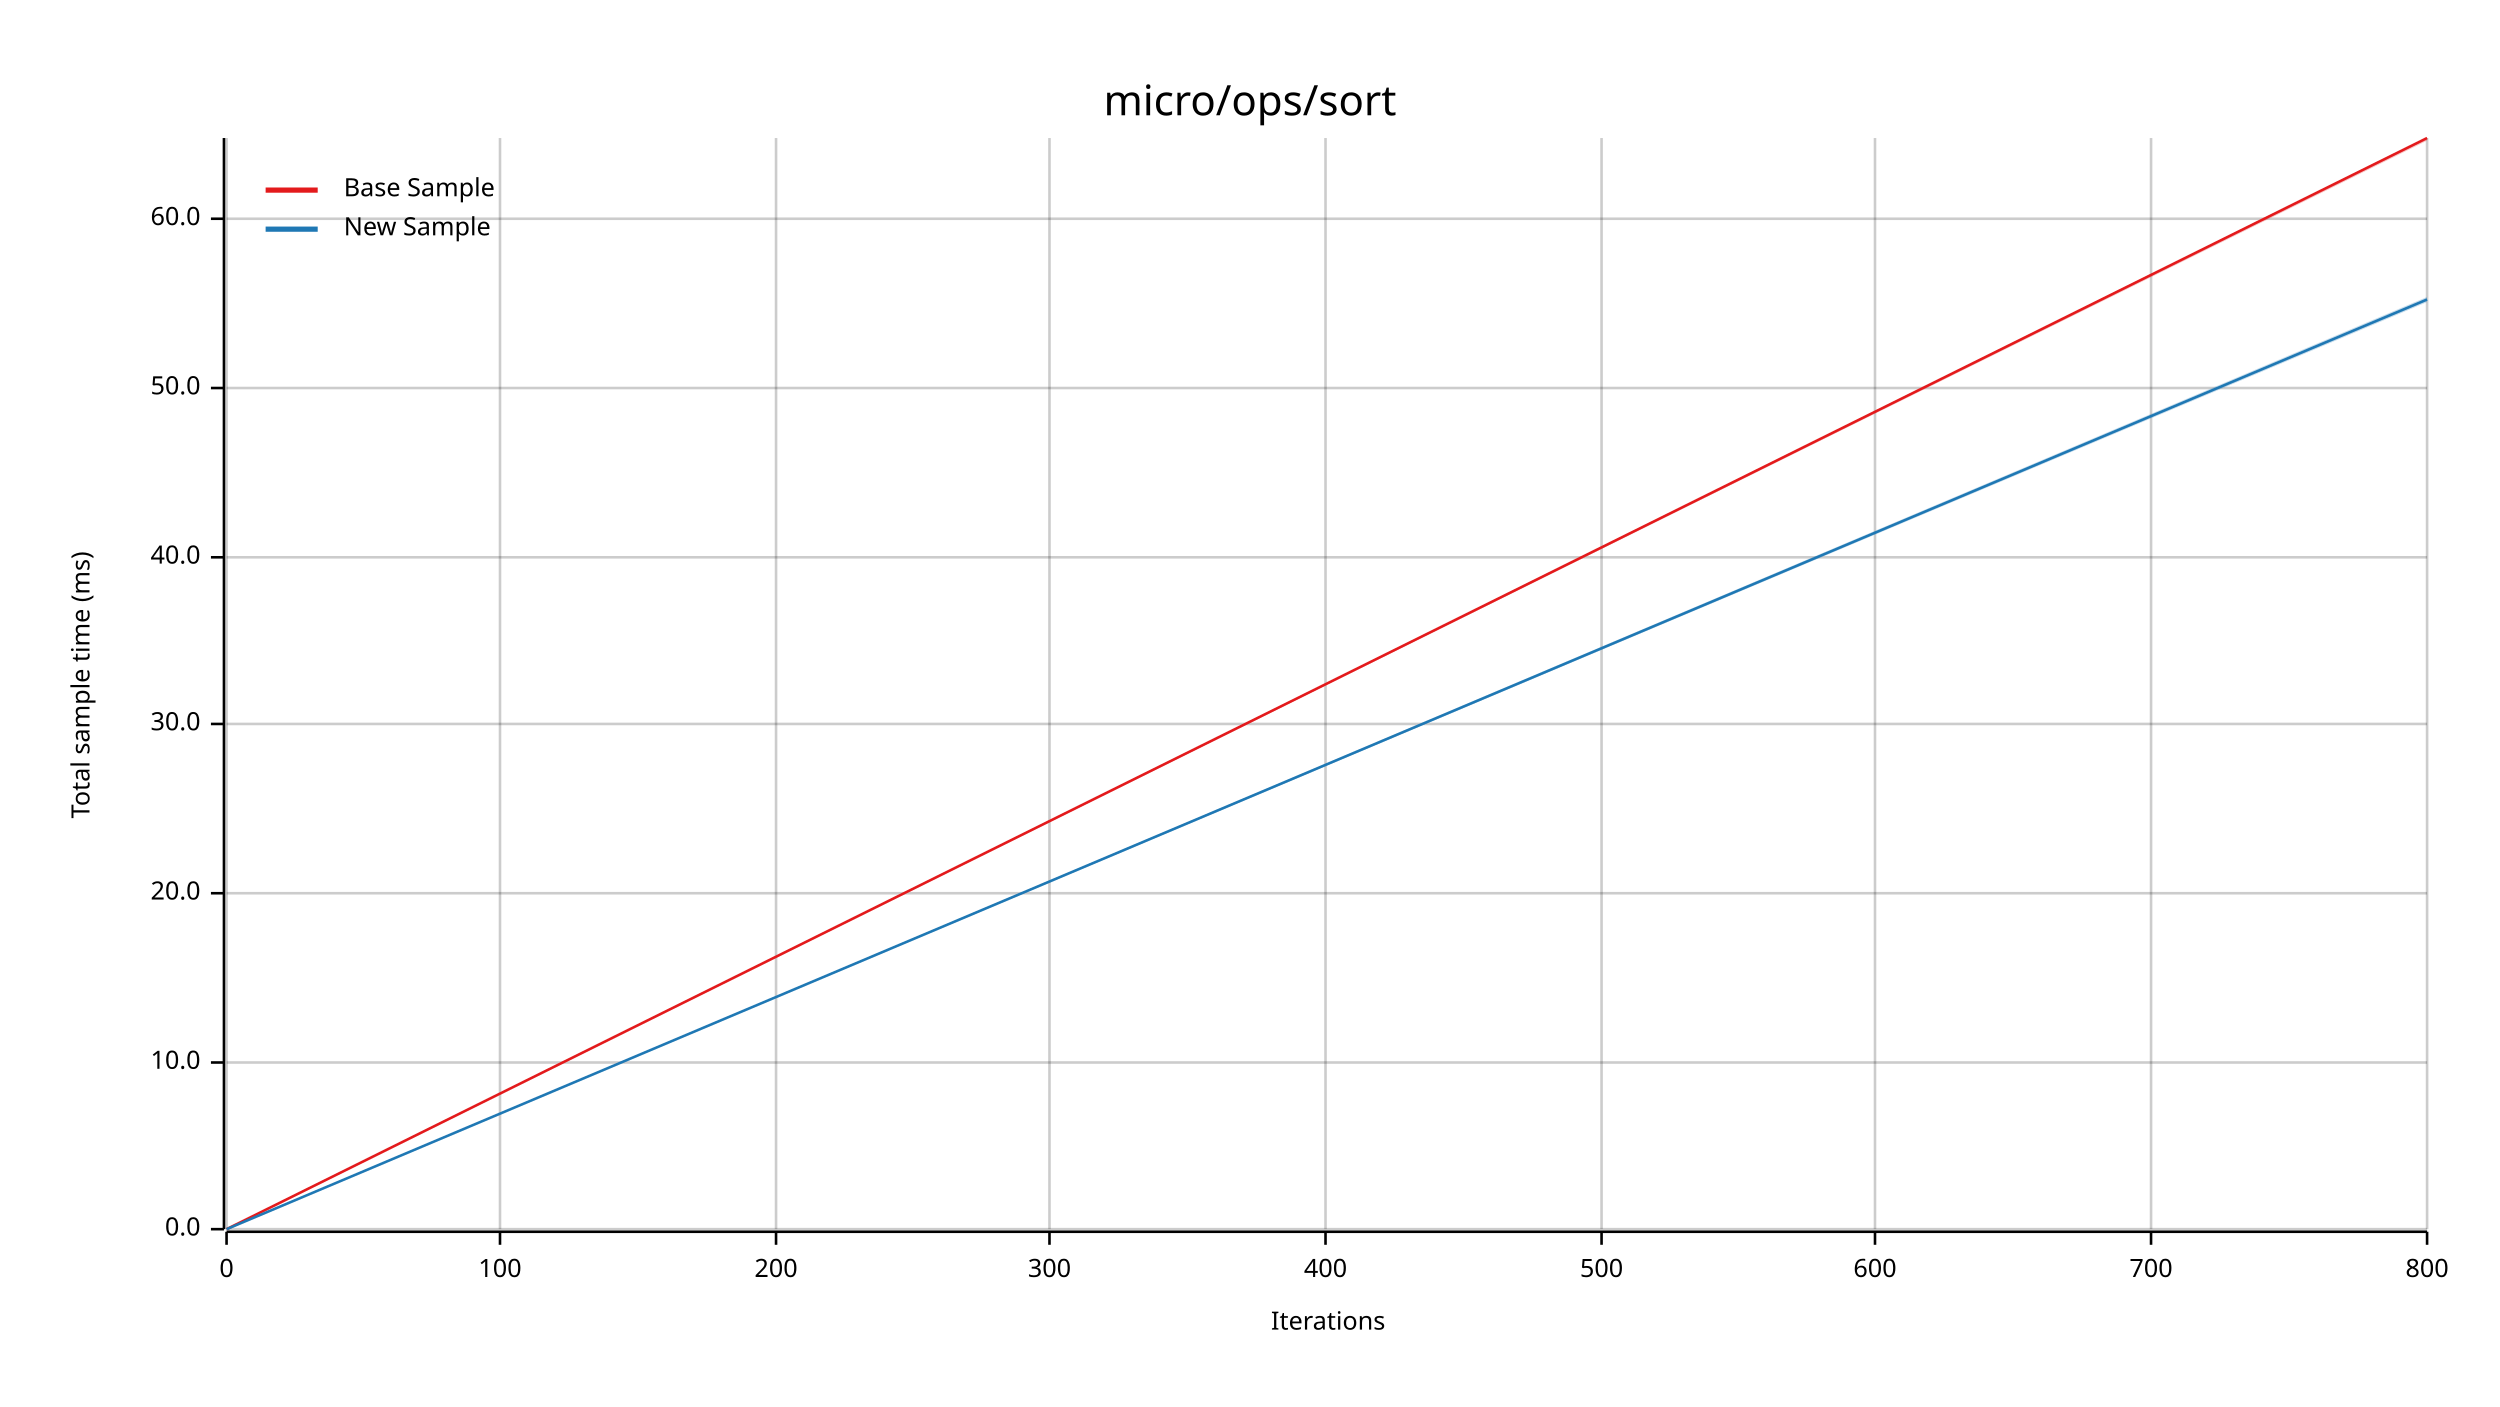
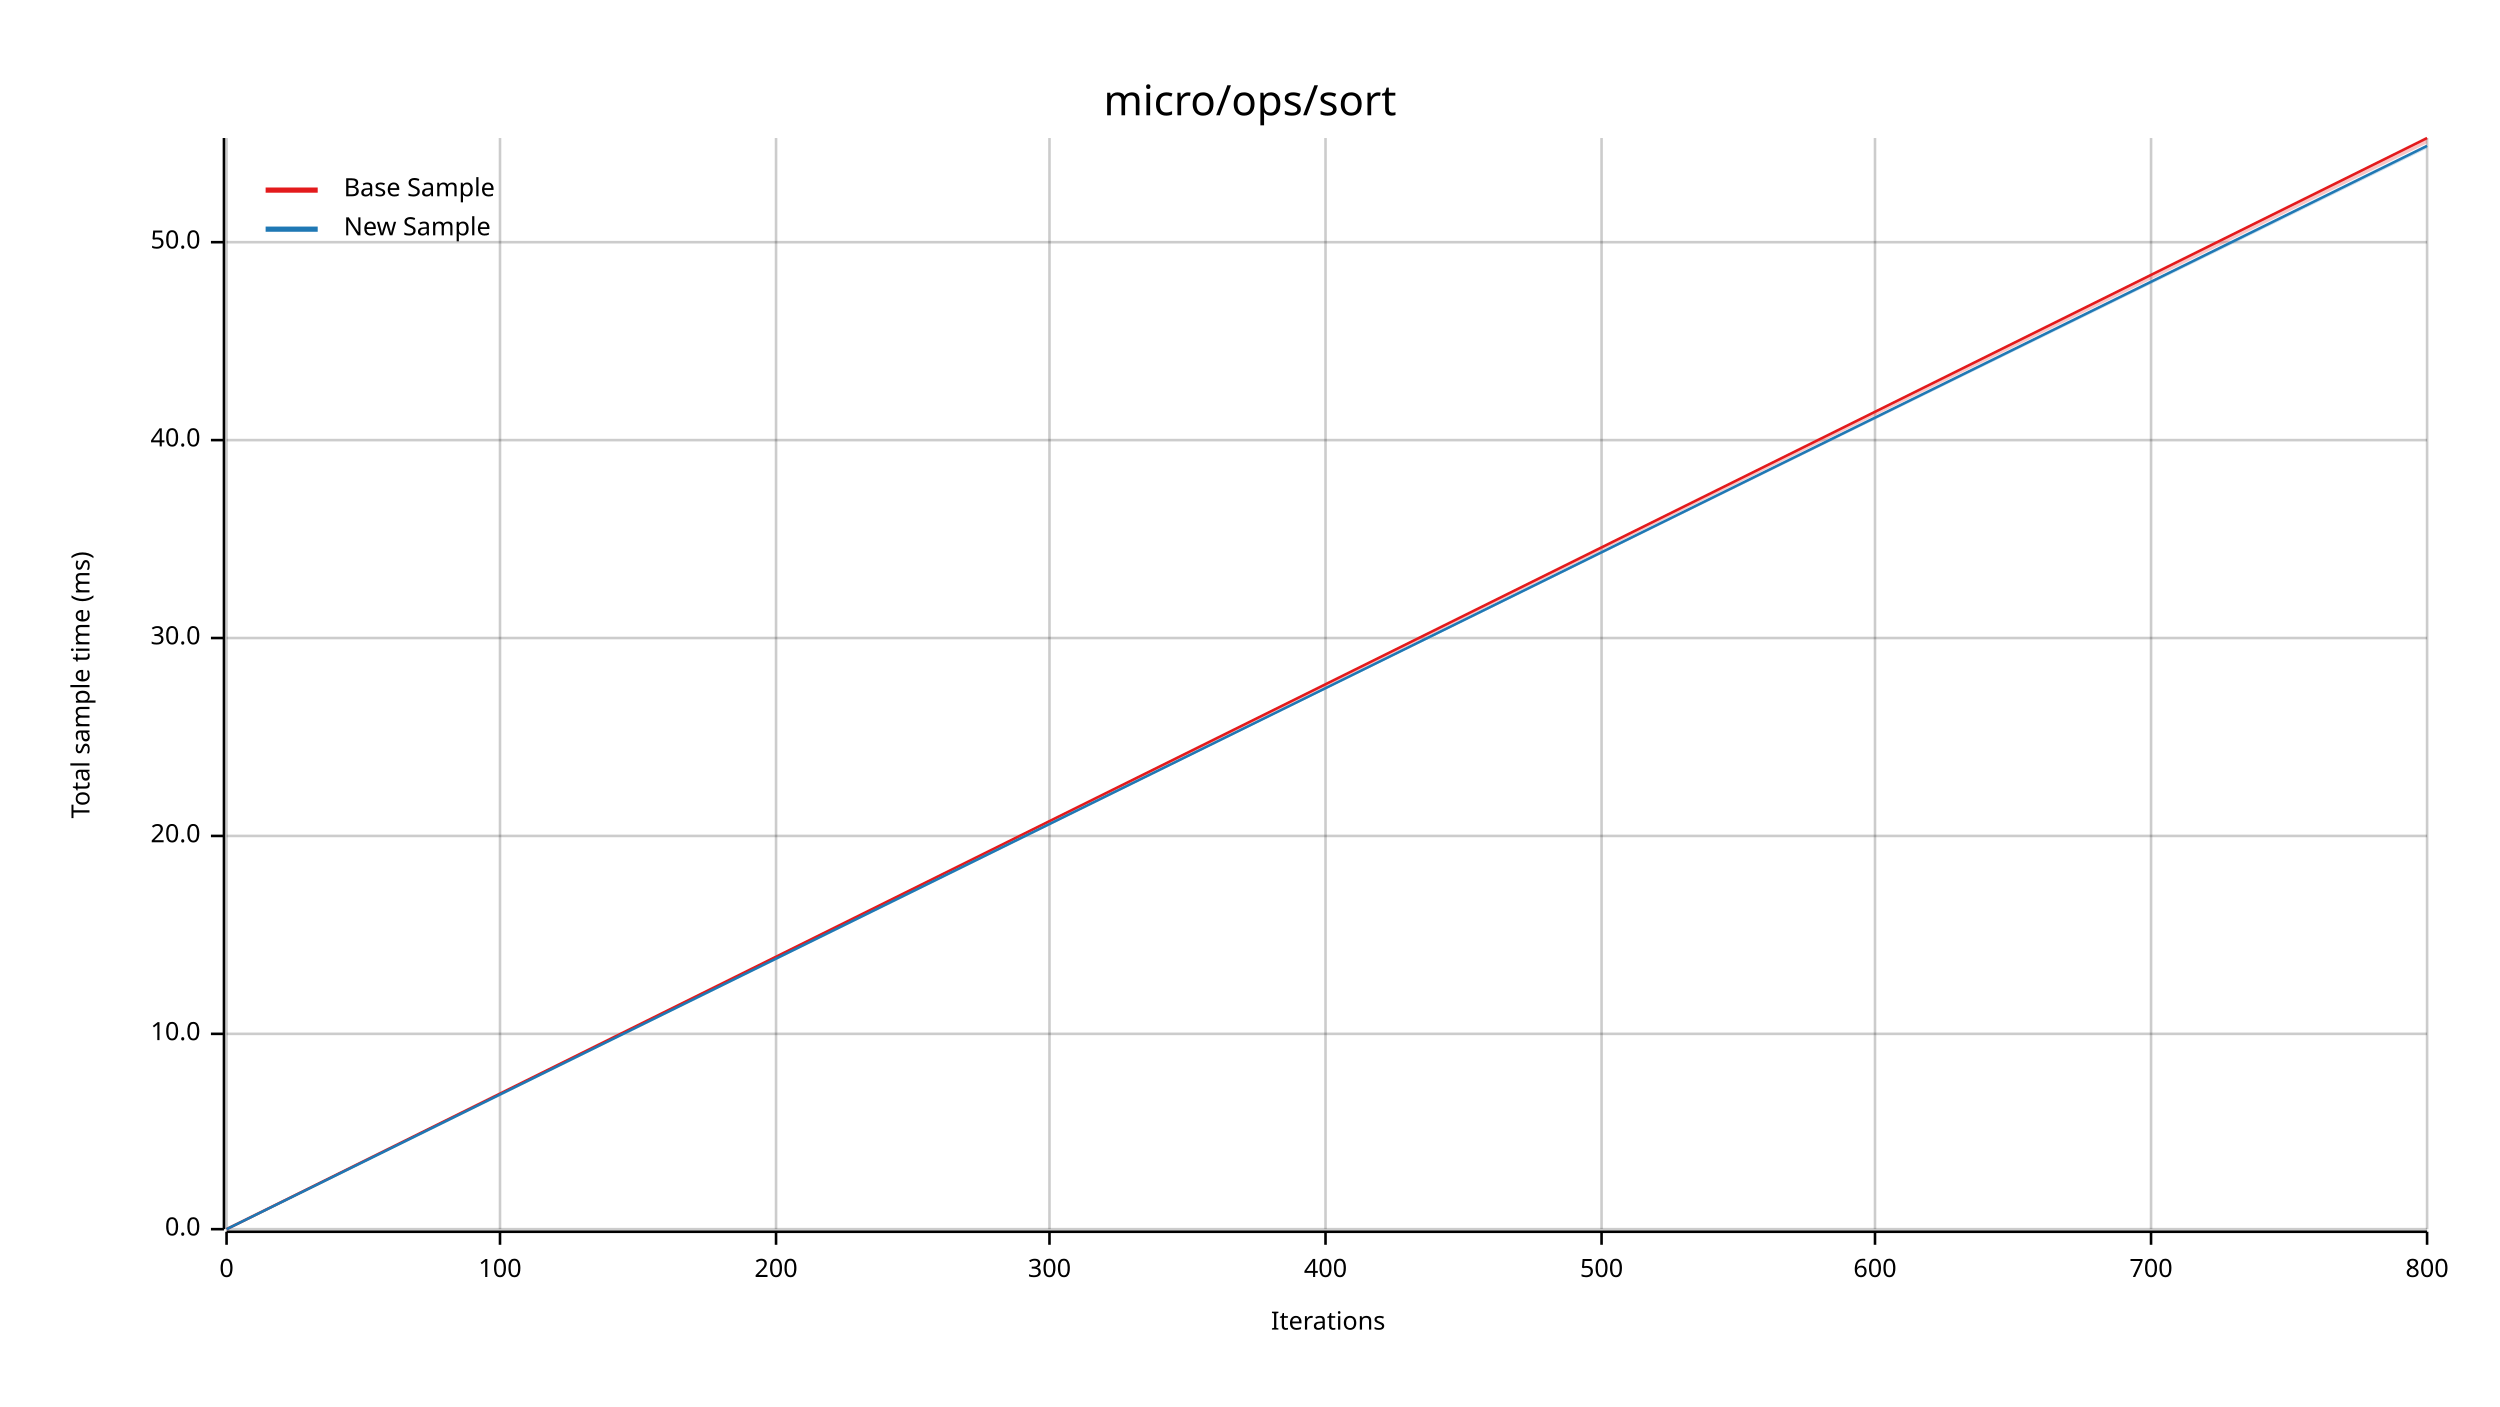
<svg xmlns="http://www.w3.org/2000/svg" width="960" height="540" viewBox="0 0 960 540">
  <text x="480" y="32" dy="0.76em" text-anchor="middle" font-family="sans-serif" font-size="16.129" opacity="1" fill="#000000">
micro/ops/sort
</text>
  <text x="27" y="263" dy="0.76em" text-anchor="middle" font-family="sans-serif" font-size="9.677" opacity="1" fill="#000000" transform="rotate(270, 27, 263)">
Total sample time (ms)
</text>
  <text x="510" y="513" dy="-0.5ex" text-anchor="middle" font-family="sans-serif" font-size="9.677" opacity="1" fill="#000000">
Iterations
</text>
  <line opacity="0.2" stroke="#000000" stroke-width="1" x1="87" y1="472" x2="87" y2="53" />
  <line opacity="0.2" stroke="#000000" stroke-width="1" x1="192" y1="472" x2="192" y2="53" />
  <line opacity="0.2" stroke="#000000" stroke-width="1" x1="298" y1="472" x2="298" y2="53" />
  <line opacity="0.2" stroke="#000000" stroke-width="1" x1="403" y1="472" x2="403" y2="53" />
  <line opacity="0.2" stroke="#000000" stroke-width="1" x1="509" y1="472" x2="509" y2="53" />
  <line opacity="0.2" stroke="#000000" stroke-width="1" x1="615" y1="472" x2="615" y2="53" />
  <line opacity="0.2" stroke="#000000" stroke-width="1" x1="720" y1="472" x2="720" y2="53" />
  <line opacity="0.2" stroke="#000000" stroke-width="1" x1="826" y1="472" x2="826" y2="53" />
  <line opacity="0.2" stroke="#000000" stroke-width="1" x1="932" y1="472" x2="932" y2="53" />
  <line opacity="0.2" stroke="#000000" stroke-width="1" x1="87" y1="472" x2="932" y2="472" />
-   <line opacity="0.2" stroke="#000000" stroke-width="1" x1="87" y1="408" x2="932" y2="408" />
-   <line opacity="0.2" stroke="#000000" stroke-width="1" x1="87" y1="343" x2="932" y2="343" />
-   <line opacity="0.2" stroke="#000000" stroke-width="1" x1="87" y1="278" x2="932" y2="278" />
-   <line opacity="0.2" stroke="#000000" stroke-width="1" x1="87" y1="214" x2="932" y2="214" />
-   <line opacity="0.2" stroke="#000000" stroke-width="1" x1="87" y1="149" x2="932" y2="149" />
-   <line opacity="0.2" stroke="#000000" stroke-width="1" x1="87" y1="84" x2="932" y2="84" />
+   <line opacity="0.2" stroke="#000000" stroke-width="1" x1="87" y1="397" x2="932" y2="397" />
+   <line opacity="0.2" stroke="#000000" stroke-width="1" x1="87" y1="321" x2="932" y2="321" />
+   <line opacity="0.2" stroke="#000000" stroke-width="1" x1="87" y1="245" x2="932" y2="245" />
+   <line opacity="0.2" stroke="#000000" stroke-width="1" x1="87" y1="169" x2="932" y2="169" />
+   <line opacity="0.2" stroke="#000000" stroke-width="1" x1="87" y1="93" x2="932" y2="93" />
  <polyline fill="none" opacity="1" stroke="#000000" stroke-width="1" points="86,53 86,472 " />
  <text x="77" y="472" dy="0.5ex" text-anchor="end" font-family="sans-serif" font-size="9.677" opacity="1" fill="#000000">
0.0
</text>
  <polyline fill="none" opacity="1" stroke="#000000" stroke-width="1" points="81,472 86,472 " />
-   <text x="77" y="408" dy="0.5ex" text-anchor="end" font-family="sans-serif" font-size="9.677" opacity="1" fill="#000000">
+   <text x="77" y="397" dy="0.5ex" text-anchor="end" font-family="sans-serif" font-size="9.677" opacity="1" fill="#000000">
10.0
</text>
-   <polyline fill="none" opacity="1" stroke="#000000" stroke-width="1" points="81,408 86,408 " />
-   <text x="77" y="343" dy="0.5ex" text-anchor="end" font-family="sans-serif" font-size="9.677" opacity="1" fill="#000000">
+   <polyline fill="none" opacity="1" stroke="#000000" stroke-width="1" points="81,397 86,397 " />
+   <text x="77" y="321" dy="0.5ex" text-anchor="end" font-family="sans-serif" font-size="9.677" opacity="1" fill="#000000">
20.0
</text>
-   <polyline fill="none" opacity="1" stroke="#000000" stroke-width="1" points="81,343 86,343 " />
-   <text x="77" y="278" dy="0.5ex" text-anchor="end" font-family="sans-serif" font-size="9.677" opacity="1" fill="#000000">
+   <polyline fill="none" opacity="1" stroke="#000000" stroke-width="1" points="81,321 86,321 " />
+   <text x="77" y="245" dy="0.5ex" text-anchor="end" font-family="sans-serif" font-size="9.677" opacity="1" fill="#000000">
30.0
</text>
-   <polyline fill="none" opacity="1" stroke="#000000" stroke-width="1" points="81,278 86,278 " />
-   <text x="77" y="214" dy="0.5ex" text-anchor="end" font-family="sans-serif" font-size="9.677" opacity="1" fill="#000000">
+   <polyline fill="none" opacity="1" stroke="#000000" stroke-width="1" points="81,245 86,245 " />
+   <text x="77" y="169" dy="0.5ex" text-anchor="end" font-family="sans-serif" font-size="9.677" opacity="1" fill="#000000">
40.0
</text>
-   <polyline fill="none" opacity="1" stroke="#000000" stroke-width="1" points="81,214 86,214 " />
-   <text x="77" y="149" dy="0.5ex" text-anchor="end" font-family="sans-serif" font-size="9.677" opacity="1" fill="#000000">
+   <polyline fill="none" opacity="1" stroke="#000000" stroke-width="1" points="81,169 86,169 " />
+   <text x="77" y="93" dy="0.5ex" text-anchor="end" font-family="sans-serif" font-size="9.677" opacity="1" fill="#000000">
50.0
</text>
-   <polyline fill="none" opacity="1" stroke="#000000" stroke-width="1" points="81,149 86,149 " />
-   <text x="77" y="84" dy="0.5ex" text-anchor="end" font-family="sans-serif" font-size="9.677" opacity="1" fill="#000000">
- 60.0
- </text>
-   <polyline fill="none" opacity="1" stroke="#000000" stroke-width="1" points="81,84 86,84 " />
+   <polyline fill="none" opacity="1" stroke="#000000" stroke-width="1" points="81,93 86,93 " />
  <polyline fill="none" opacity="1" stroke="#000000" stroke-width="1" points="87,473 932,473 " />
  <text x="87" y="483" dy="0.76em" text-anchor="middle" font-family="sans-serif" font-size="9.677" opacity="1" fill="#000000">
0
</text>
  <polyline fill="none" opacity="1" stroke="#000000" stroke-width="1" points="87,473 87,478 " />
  <text x="192" y="483" dy="0.76em" text-anchor="middle" font-family="sans-serif" font-size="9.677" opacity="1" fill="#000000">
100
</text>
  <polyline fill="none" opacity="1" stroke="#000000" stroke-width="1" points="192,473 192,478 " />
  <text x="298" y="483" dy="0.76em" text-anchor="middle" font-family="sans-serif" font-size="9.677" opacity="1" fill="#000000">
200
</text>
  <polyline fill="none" opacity="1" stroke="#000000" stroke-width="1" points="298,473 298,478 " />
  <text x="403" y="483" dy="0.76em" text-anchor="middle" font-family="sans-serif" font-size="9.677" opacity="1" fill="#000000">
300
</text>
  <polyline fill="none" opacity="1" stroke="#000000" stroke-width="1" points="403,473 403,478 " />
  <text x="509" y="483" dy="0.76em" text-anchor="middle" font-family="sans-serif" font-size="9.677" opacity="1" fill="#000000">
400
</text>
  <polyline fill="none" opacity="1" stroke="#000000" stroke-width="1" points="509,473 509,478 " />
  <text x="615" y="483" dy="0.76em" text-anchor="middle" font-family="sans-serif" font-size="9.677" opacity="1" fill="#000000">
500
</text>
  <polyline fill="none" opacity="1" stroke="#000000" stroke-width="1" points="615,473 615,478 " />
  <text x="720" y="483" dy="0.76em" text-anchor="middle" font-family="sans-serif" font-size="9.677" opacity="1" fill="#000000">
600
</text>
  <polyline fill="none" opacity="1" stroke="#000000" stroke-width="1" points="720,473 720,478 " />
  <text x="826" y="483" dy="0.76em" text-anchor="middle" font-family="sans-serif" font-size="9.677" opacity="1" fill="#000000">
700
</text>
  <polyline fill="none" opacity="1" stroke="#000000" stroke-width="1" points="826,473 826,478 " />
  <text x="932" y="483" dy="0.76em" text-anchor="middle" font-family="sans-serif" font-size="9.677" opacity="1" fill="#000000">
800
</text>
  <polyline fill="none" opacity="1" stroke="#000000" stroke-width="1" points="932,473 932,478 " />
  <polyline fill="none" opacity="1" stroke="#E31A1C" stroke-width="1" points="87,472 932,53 " />
-   <polygon opacity="0.25" fill="#E31A1C" points="87,472 932,54 932,53 " />
-   <polyline fill="none" opacity="1" stroke="#1F78B4" stroke-width="1" points="87,472 932,115 " />
-   <polygon opacity="0.25" fill="#1F78B4" points="87,472 932,116 932,114 " />
+   <polygon opacity="0.25" fill="#E31A1C" points="87,472 932,55 932,53 " />
+   <polyline fill="none" opacity="1" stroke="#1F78B4" stroke-width="1" points="87,472 932,56 " />
+   <polygon opacity="0.25" fill="#1F78B4" points="87,472 932,57 932,56 " />
  <text x="132" y="68" dy="0.76em" text-anchor="start" font-family="sans-serif" font-size="9.677" opacity="1" fill="#000000">
Base Sample
</text>
  <text x="132" y="83" dy="0.76em" text-anchor="start" font-family="sans-serif" font-size="9.677" opacity="1" fill="#000000">
New Sample
</text>
  <polyline fill="none" opacity="1" stroke="#E31A1C" stroke-width="2" points="102,73 122,73 " />
  <polyline fill="none" opacity="1" stroke="#1F78B4" stroke-width="2" points="102,88 122,88 " />
</svg>
